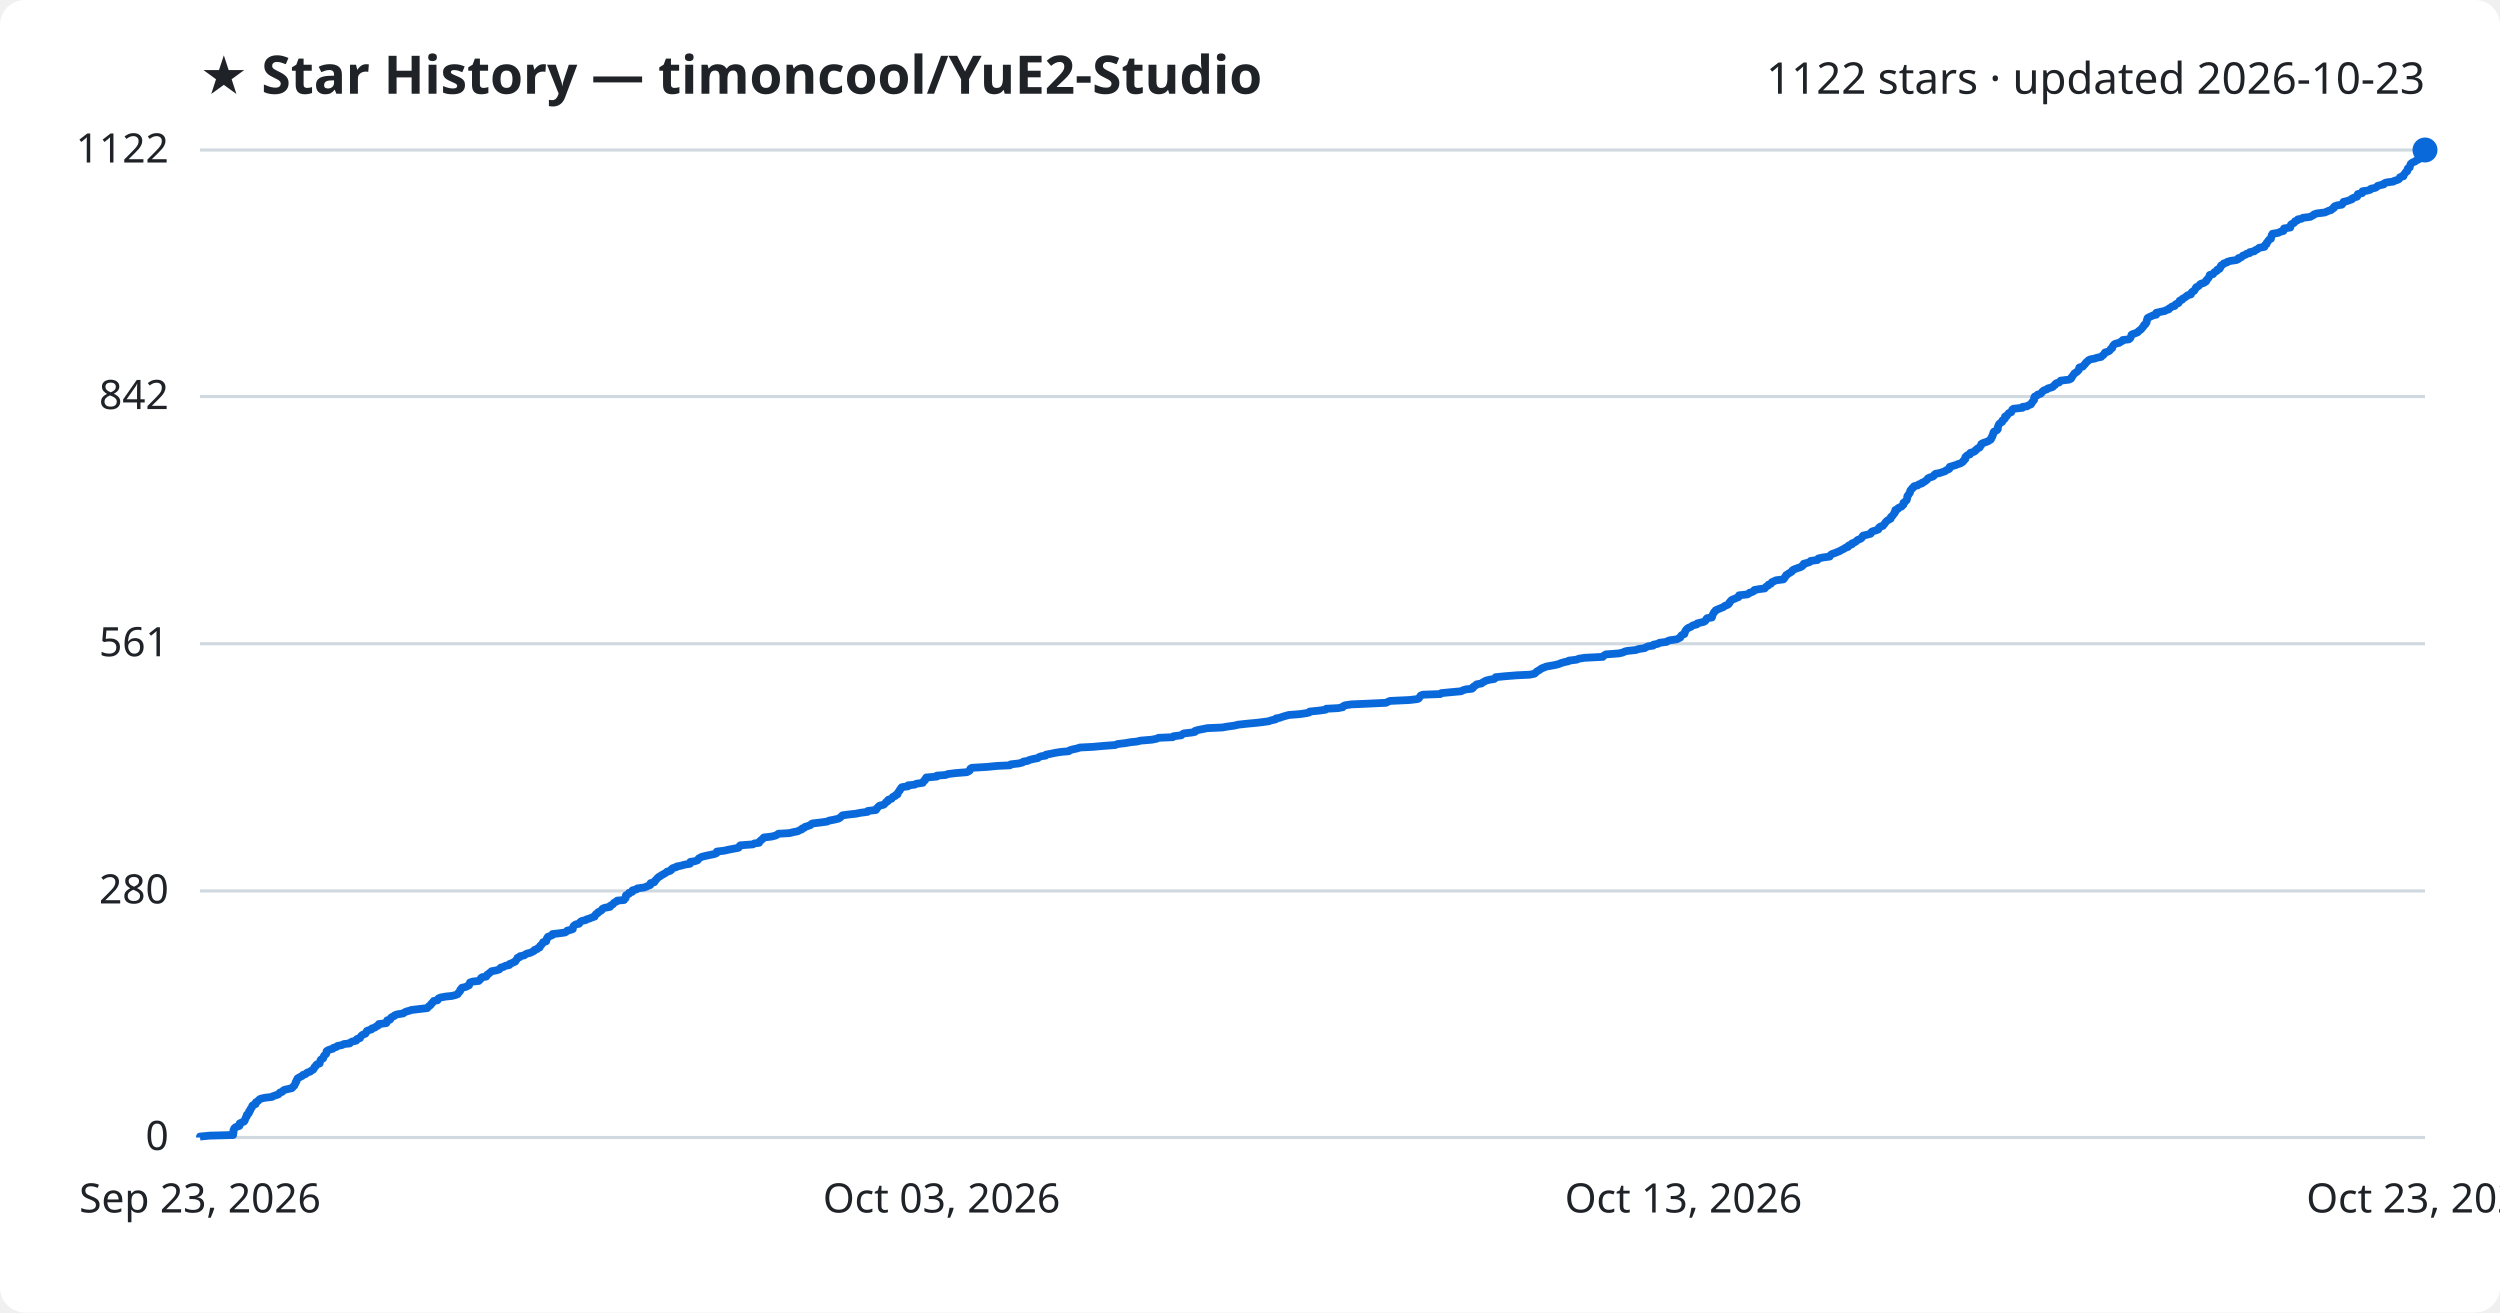
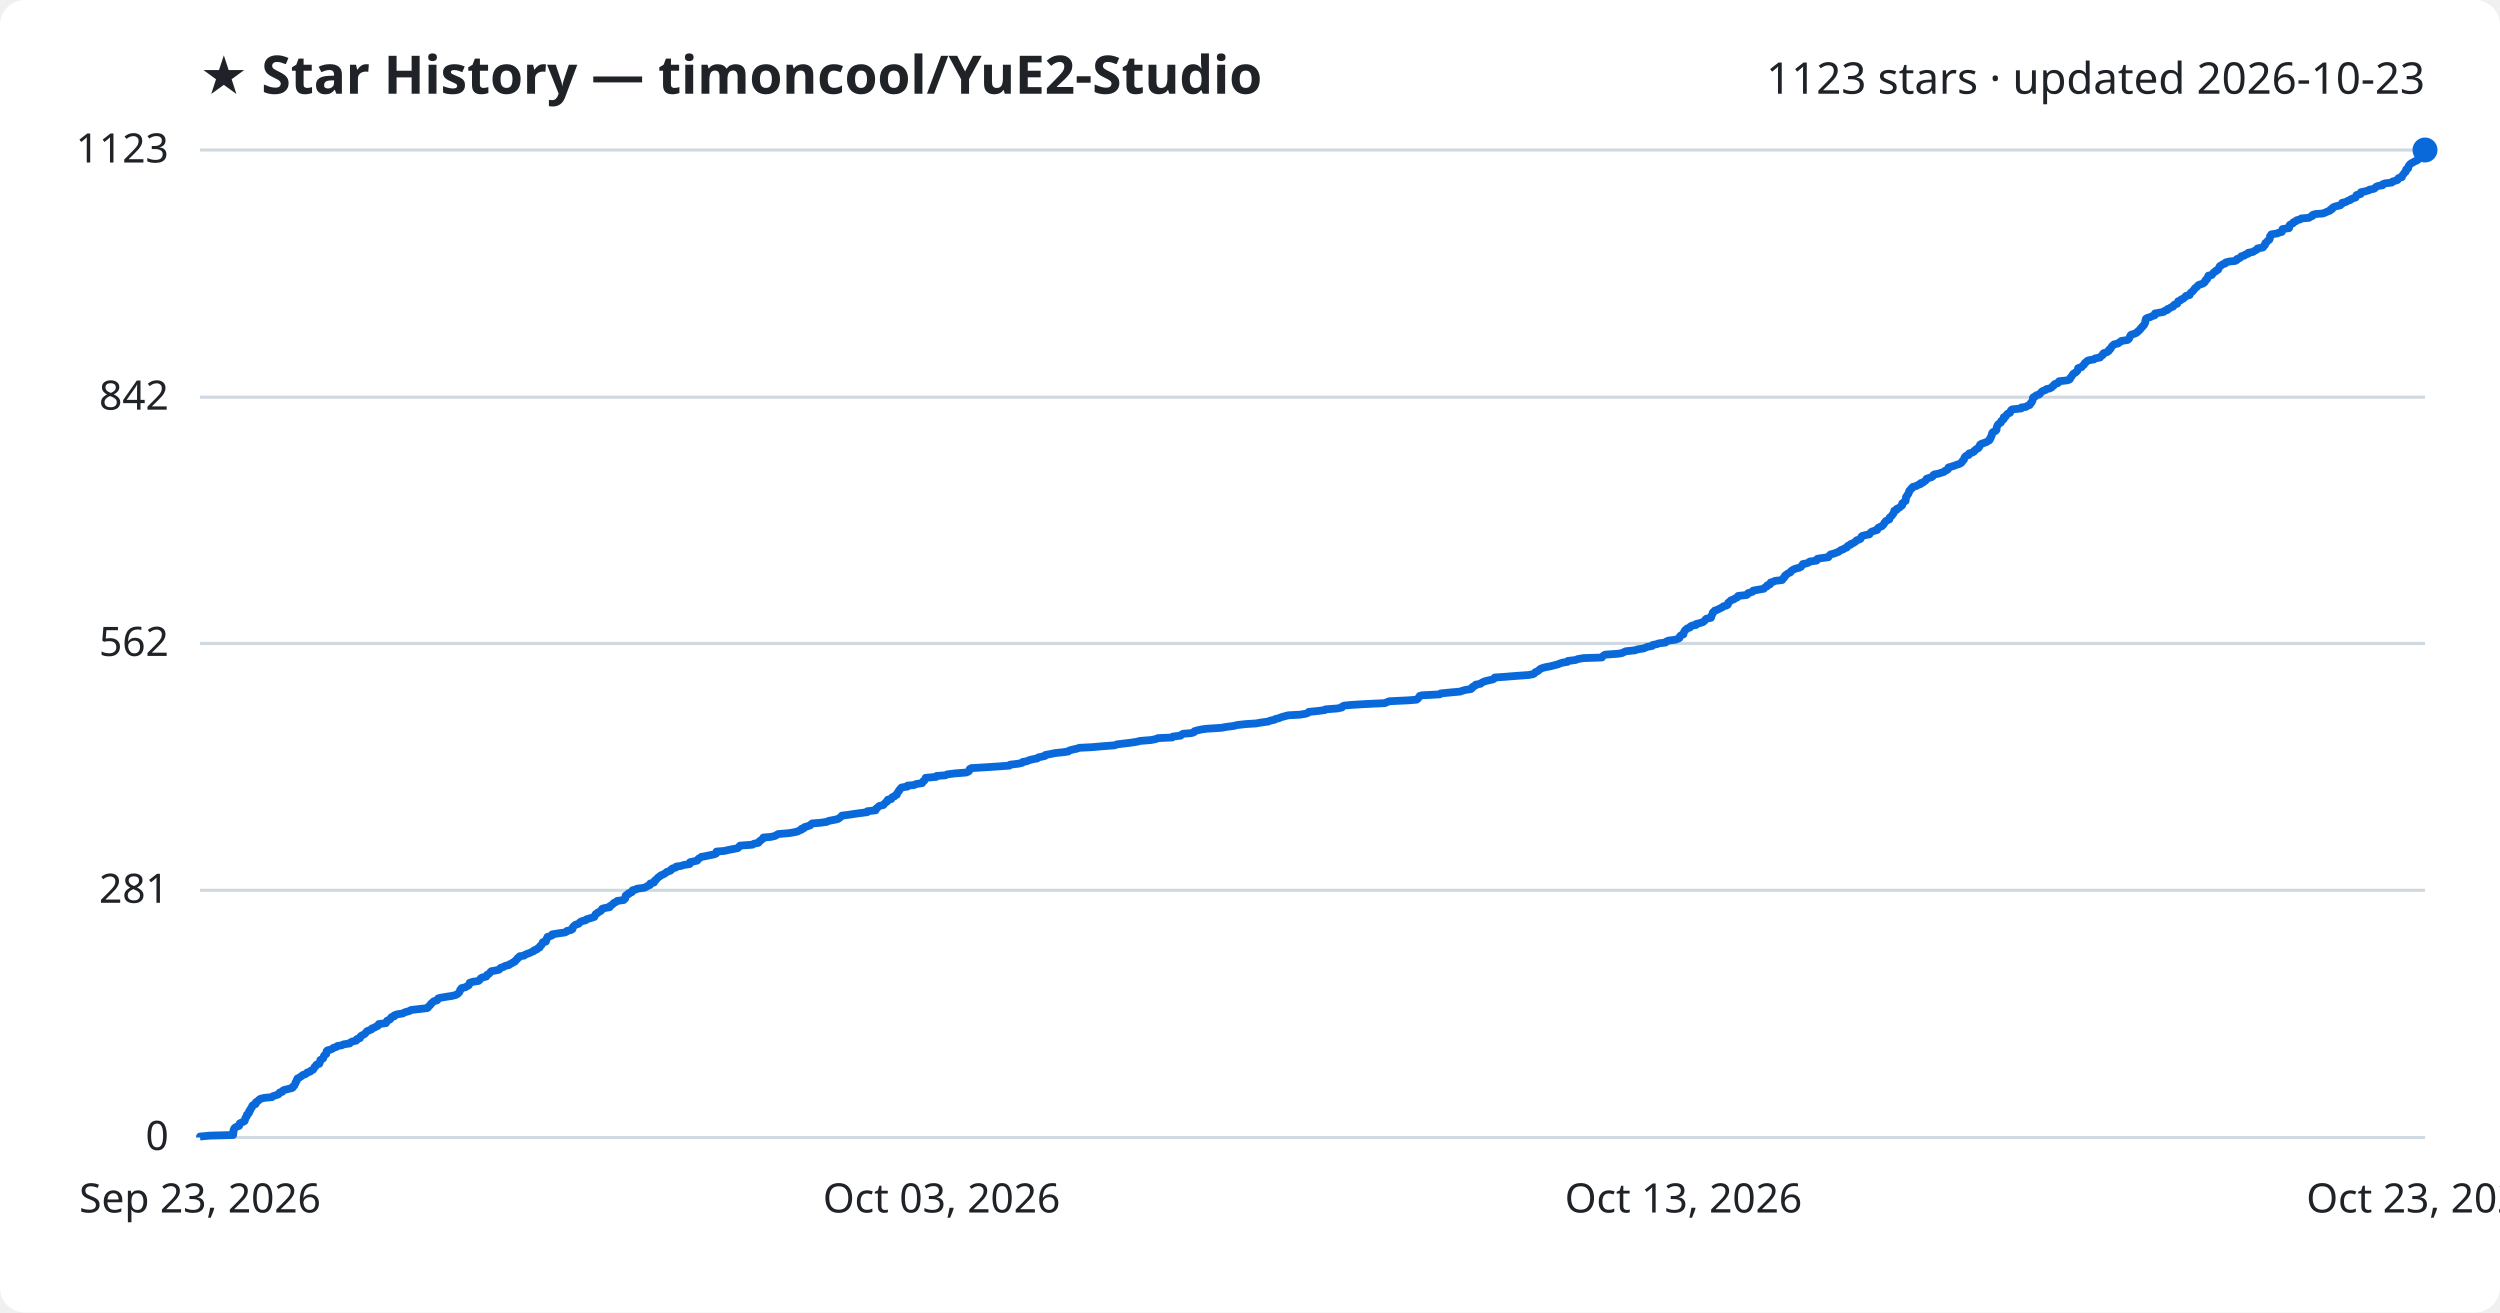
<svg xmlns="http://www.w3.org/2000/svg" viewBox="0 0 800 420" font-family="Segoe UI, sans-serif">
  <rect width="800" height="420" fill="#ffffff" rx="8" />
  <text x="64" y="30" fill="#1f2328" font-size="17" font-weight="700">★ Star History — timoncool/YuE2-Studio</text>
-   <text x="776" y="30" fill="#1f2328" font-size="14" text-anchor="end">1122 stars · updated 2026-10-23</text>
+   <text x="776" y="30" fill="#1f2328" font-size="14" text-anchor="end">1123 stars · updated 2026-10-23</text>
  <line x1="64" y1="364.0" x2="776" y2="364.0" stroke="#d1d9e0" stroke-width="1" />
  <text x="54" y="368.0" fill="#1f2328" font-size="13" text-anchor="end">0</text>
-   <line x1="64" y1="285.1" x2="776" y2="285.1" stroke="#d1d9e0" stroke-width="1" />
-   <text x="54" y="289.1" fill="#1f2328" font-size="13" text-anchor="end">280</text>
-   <line x1="64" y1="206.0" x2="776" y2="206.0" stroke="#d1d9e0" stroke-width="1" />
-   <text x="54" y="210.0" fill="#1f2328" font-size="13" text-anchor="end">561</text>
-   <line x1="64" y1="126.9" x2="776" y2="126.9" stroke="#d1d9e0" stroke-width="1" />
-   <text x="54" y="130.9" fill="#1f2328" font-size="13" text-anchor="end">842</text>
+   <line x1="64" y1="284.9" x2="776" y2="284.9" stroke="#d1d9e0" stroke-width="1" />
+   <text x="54" y="288.9" fill="#1f2328" font-size="13" text-anchor="end">281</text>
+   <line x1="64" y1="205.9" x2="776" y2="205.9" stroke="#d1d9e0" stroke-width="1" />
+   <text x="54" y="209.9" fill="#1f2328" font-size="13" text-anchor="end">562</text>
+   <line x1="64" y1="127.1" x2="776" y2="127.1" stroke="#d1d9e0" stroke-width="1" />
+   <text x="54" y="131.1" fill="#1f2328" font-size="13" text-anchor="end">842</text>
  <line x1="64" y1="48.0" x2="776" y2="48.0" stroke="#d1d9e0" stroke-width="1" />
-   <text x="54" y="52.0" fill="#1f2328" font-size="13" text-anchor="end">1122</text>
-   <path d="M64.0,364.0 L64.0,363.7 L67.1,363.4 L74.6,363.2 L74.6,362.9 L74.7,362.6 L74.7,362.3 L74.7,362.0 L74.7,361.7 L74.9,361.5 L74.9,361.2 L75.1,360.9 L75.6,360.6 L76.6,360.3 L76.7,360.1 L76.7,359.8 L76.7,359.5 L77.3,359.2 L78.1,358.9 L78.3,358.6 L78.3,358.4 L78.5,358.1 L78.6,357.8 L78.7,357.5 L79.0,357.2 L79.0,357.0 L79.0,356.7 L79.5,356.4 L79.7,356.1 L79.7,355.8 L79.7,355.6 L80.1,355.3 L80.1,355.0 L80.3,354.7 L80.6,354.4 L80.7,354.1 L80.7,353.9 L81.0,353.6 L81.8,353.3 L81.9,353.0 L81.9,352.7 L82.3,352.5 L82.7,352.2 L82.9,351.9 L83.4,351.6 L84.7,351.3 L87.1,351.0 L87.3,350.8 L88.2,350.5 L89.1,350.2 L89.3,349.9 L89.6,349.6 L90.3,349.4 L90.5,349.1 L90.9,348.8 L92.1,348.5 L93.4,348.2 L93.7,347.9 L93.8,347.7 L94.2,347.4 L94.3,347.1 L94.5,346.8 L94.6,346.5 L94.6,346.3 L94.9,346.0 L94.9,345.7 L95.1,345.4 L95.2,345.1 L95.7,344.8 L96.1,344.6 L96.7,344.3 L96.9,344.0 L97.8,343.7 L98.1,343.4 L98.4,343.2 L99.3,342.9 L99.6,342.6 L100.2,342.3 L100.4,342.0 L100.5,341.8 L100.6,341.5 L101.0,341.2 L101.1,340.9 L101.4,340.6 L102.3,340.3 L102.3,340.1 L102.4,339.8 L102.5,339.5 L102.6,339.2 L102.9,338.9 L103.4,338.7 L103.5,338.4 L103.6,338.1 L103.7,337.8 L104.1,337.5 L104.4,337.2 L104.4,337.0 L104.5,336.7 L104.5,336.4 L104.9,336.1 L105.7,335.8 L106.5,335.6 L106.7,335.3 L107.7,335.0 L108.0,334.7 L109.5,334.4 L110.0,334.1 L111.9,333.9 L112.1,333.6 L112.7,333.3 L114.0,333.0 L114.2,332.7 L114.2,332.5 L115.2,332.2 L115.3,331.9 L115.5,331.6 L115.8,331.3 L116.3,331.0 L116.9,330.8 L117.1,330.5 L117.3,330.2 L117.4,329.9 L118.2,329.6 L118.9,329.4 L119.0,329.1 L120.0,328.8 L120.3,328.5 L121.0,328.2 L121.2,328.0 L121.2,327.7 L123.6,327.4 L123.8,327.1 L123.8,326.8 L123.9,326.5 L124.8,326.3 L125.0,326.0 L125.1,325.7 L125.5,325.4 L126.2,325.1 L126.3,324.9 L127.1,324.6 L129.0,324.3 L129.4,324.0 L130.0,323.7 L131.1,323.4 L131.6,323.2 L134.1,322.9 L136.7,322.6 L137.0,322.3 L137.2,322.0 L137.6,321.8 L137.9,321.5 L138.0,321.2 L138.4,320.9 L138.6,320.6 L138.8,320.3 L140.0,320.1 L140.2,319.8 L140.3,319.5 L141.0,319.2 L142.6,318.9 L144.6,318.7 L145.8,318.4 L146.5,318.1 L146.6,317.8 L146.9,317.5 L147.2,317.2 L147.3,317.0 L147.3,316.7 L147.7,316.4 L147.8,316.1 L149.1,315.8 L149.4,315.6 L150.1,315.3 L150.1,315.0 L150.3,314.7 L150.4,314.4 L151.3,314.1 L153.2,313.9 L153.5,313.6 L153.8,313.3 L153.9,313.0 L154.3,312.7 L155.6,312.5 L155.8,312.2 L155.9,311.9 L156.4,311.6 L156.7,311.3 L157.0,311.1 L157.3,310.8 L158.9,310.5 L159.8,310.2 L160.0,309.9 L160.3,309.6 L161.2,309.4 L161.6,309.1 L163.0,308.8 L163.0,308.5 L163.8,308.2 L164.2,308.0 L164.9,307.7 L165.0,307.4 L165.3,307.1 L165.5,306.8 L165.6,306.5 L166.3,306.3 L166.4,306.0 L167.8,305.7 L168.1,305.4 L168.8,305.1 L169.7,304.9 L170.3,304.6 L170.9,304.3 L171.0,304.0 L171.9,303.7 L172.1,303.4 L172.7,303.2 L172.8,302.9 L172.9,302.6 L173.3,302.3 L173.5,302.0 L173.7,301.8 L173.8,301.5 L174.8,301.2 L174.8,300.9 L174.9,300.6 L175.0,300.3 L175.3,300.1 L175.3,299.8 L176.1,299.5 L176.8,299.2 L176.8,298.9 L178.6,298.7 L180.8,298.4 L181.3,298.1 L181.5,297.8 L182.8,297.5 L183.3,297.3 L183.3,297.0 L183.4,296.7 L183.5,296.4 L183.8,296.1 L184.3,295.8 L185.3,295.6 L185.5,295.3 L185.7,295.0 L186.2,294.7 L187.5,294.4 L187.7,294.2 L188.7,293.9 L189.4,293.6 L190.3,293.3 L190.3,293.0 L190.6,292.7 L190.7,292.5 L191.3,292.2 L191.4,291.9 L192.0,291.6 L192.5,291.3 L192.6,291.1 L192.8,290.8 L193.5,290.5 L195.2,290.2 L195.2,289.9 L195.7,289.6 L196.1,289.4 L196.3,289.1 L196.6,288.8 L197.3,288.5 L197.5,288.2 L199.7,288.0 L199.8,287.7 L200.2,287.4 L200.2,287.1 L200.3,286.8 L200.3,286.5 L200.7,286.3 L201.3,286.0 L201.3,285.7 L202.3,285.4 L202.3,285.1 L202.4,284.9 L203.7,284.6 L203.9,284.3 L206.1,284.0 L206.9,283.7 L207.3,283.5 L208.1,283.2 L208.1,282.9 L208.2,282.6 L209.4,282.3 L209.5,282.0 L209.6,281.8 L210.0,281.5 L210.2,281.2 L210.5,280.9 L210.8,280.6 L211.3,280.4 L211.6,280.1 L212.2,279.8 L212.7,279.5 L213.2,279.2 L213.5,278.9 L214.4,278.7 L214.8,278.4 L214.9,278.1 L215.3,277.8 L216.4,277.5 L216.5,277.3 L218.0,277.0 L219.0,276.7 L220.8,276.4 L220.9,276.1 L220.9,275.8 L222.3,275.6 L223.2,275.3 L223.4,275.0 L223.6,274.7 L224.2,274.4 L224.5,274.2 L225.7,273.9 L227.1,273.6 L228.6,273.3 L229.3,273.0 L229.3,272.7 L229.4,272.5 L231.9,272.2 L233.1,271.9 L234.7,271.6 L236.3,271.3 L236.5,271.1 L236.6,270.8 L236.9,270.5 L240.9,270.2 L241.4,269.9 L242.9,269.7 L243.0,269.4 L243.2,269.1 L243.7,268.8 L243.9,268.5 L244.4,268.2 L244.4,268.0 L246.9,267.7 L248.1,267.4 L248.7,267.1 L249.1,266.8 L252.6,266.6 L253.8,266.3 L255.3,266.0 L255.8,265.7 L256.6,265.4 L256.7,265.1 L257.4,264.9 L257.6,264.6 L258.6,264.3 L259.4,264.0 L259.6,263.7 L260.0,263.5 L262.6,263.2 L264.7,262.9 L265.3,262.6 L266.9,262.3 L268.2,262.0 L268.6,261.8 L269.0,261.5 L269.3,261.2 L269.6,260.9 L271.9,260.6 L273.8,260.4 L275.3,260.1 L277.6,259.8 L277.7,259.5 L280.3,259.2 L280.5,258.9 L280.5,258.7 L280.9,258.4 L281.1,258.1 L281.5,257.8 L282.8,257.5 L283.0,257.3 L283.3,257.0 L283.5,256.7 L284.1,256.4 L284.1,256.1 L284.3,255.9 L285.3,255.6 L285.5,255.3 L285.7,255.0 L286.5,254.7 L286.6,254.4 L287.2,254.2 L287.2,253.9 L287.4,253.6 L287.6,253.3 L287.9,253.0 L287.9,252.8 L288.2,252.5 L288.3,252.2 L288.6,251.9 L290.6,251.6 L290.6,251.3 L292.7,251.1 L293.2,250.8 L295.3,250.5 L295.4,250.2 L295.6,249.9 L296.0,249.7 L296.0,249.4 L296.3,249.1 L296.4,248.8 L299.8,248.5 L299.8,248.2 L302.6,248.0 L303.3,247.7 L305.7,247.4 L309.4,247.1 L310.0,246.8 L310.3,246.6 L310.4,246.3 L310.5,246.0 L311.0,245.7 L316.0,245.4 L319.0,245.1 L323.2,244.9 L323.4,244.6 L326.0,244.3 L327.2,244.0 L327.5,243.7 L328.8,243.5 L329.4,243.2 L330.5,242.9 L332.1,242.6 L332.4,242.3 L333.2,242.0 L334.6,241.8 L334.7,241.5 L336.3,241.2 L337.7,240.9 L339.6,240.6 L342.0,240.4 L342.3,240.1 L343.3,239.8 L344.7,239.5 L345.6,239.2 L349.6,239.0 L353.0,238.7 L356.9,238.4 L357.6,238.1 L360.1,237.8 L361.8,237.5 L363.8,237.3 L365.0,237.0 L368.6,236.7 L370.1,236.4 L370.7,236.1 L375.3,235.9 L375.5,235.6 L378.0,235.3 L378.3,235.0 L378.8,234.7 L381.4,234.4 L382.4,234.2 L382.4,233.9 L383.4,233.6 L384.9,233.3 L386.4,233.0 L391.1,232.8 L392.8,232.5 L395.0,232.2 L396.2,231.9 L398.9,231.6 L402.1,231.3 L403.8,231.1 L406.0,230.8 L406.8,230.5 L408.2,230.2 L408.3,229.9 L409.5,229.7 L410.3,229.4 L411.3,229.1 L412.4,228.8 L416.1,228.5 L418.1,228.2 L418.9,228.0 L419.1,227.7 L422.1,227.4 L424.2,227.1 L424.4,226.8 L428.2,226.6 L429.7,226.3 L429.8,226.0 L430.4,225.7 L432.4,225.4 L437.1,225.2 L443.5,224.9 L444.1,224.6 L444.8,224.3 L451.1,224.0 L453.6,223.7 L454.0,223.5 L454.2,223.2 L454.4,222.9 L454.6,222.6 L455.3,222.3 L460.9,222.1 L461.2,221.8 L464.3,221.5 L467.6,221.2 L468.1,220.9 L469.1,220.6 L471.0,220.4 L471.4,220.1 L471.4,219.8 L471.9,219.5 L472.4,219.2 L472.5,219.0 L474.1,218.7 L474.4,218.4 L475.0,218.1 L475.5,217.8 L476.7,217.5 L478.1,217.3 L478.5,217.0 L478.6,216.7 L481.6,216.4 L485.3,216.1 L489.5,215.9 L491.0,215.6 L491.4,215.3 L491.6,215.0 L492.1,214.7 L492.6,214.4 L492.9,214.2 L493.3,213.9 L494.1,213.6 L494.8,213.3 L496.5,213.0 L497.6,212.8 L498.8,212.5 L499.5,212.2 L500.5,211.9 L501.9,211.6 L502.0,211.4 L504.5,211.1 L505.2,210.8 L507.0,210.5 L512.9,210.2 L513.1,209.9 L513.4,209.7 L513.9,209.4 L518.0,209.1 L519.3,208.8 L519.9,208.5 L520.7,208.3 L523.5,208.0 L524.3,207.7 L526.3,207.4 L526.7,207.1 L527.5,206.8 L529.0,206.6 L529.1,206.3 L530.6,206.0 L531.0,205.7 L533.3,205.4 L533.5,205.2 L534.3,204.9 L536.5,204.6 L537.1,204.3 L537.7,204.0 L537.8,203.7 L537.9,203.5 L538.2,203.2 L539.0,202.9 L539.0,202.6 L539.2,202.3 L539.2,202.1 L539.4,201.8 L539.6,201.5 L539.9,201.2 L540.3,200.9 L541.1,200.6 L541.3,200.4 L541.8,200.1 L543.0,199.8 L543.1,199.5 L544.3,199.2 L545.2,199.0 L545.7,198.7 L545.9,198.4 L546.0,198.1 L546.3,197.8 L547.8,197.6 L547.9,197.3 L547.9,197.0 L548.1,196.7 L548.2,196.4 L548.4,196.1 L548.5,195.9 L548.9,195.6 L549.0,195.3 L549.7,195.0 L550.4,194.7 L550.9,194.5 L551.6,194.2 L551.9,193.9 L552.7,193.6 L553.2,193.3 L553.4,193.0 L553.4,192.8 L553.7,192.5 L553.9,192.2 L554.3,191.9 L555.1,191.6 L555.5,191.4 L556.3,191.1 L556.5,190.8 L556.5,190.5 L559.2,190.2 L559.7,189.9 L559.8,189.7 L560.8,189.4 L561.3,189.1 L561.4,188.8 L563.1,188.5 L564.7,188.3 L564.9,188.0 L565.2,187.7 L565.8,187.4 L565.9,187.1 L566.7,186.8 L566.8,186.6 L567.0,186.3 L567.7,186.0 L568.3,185.7 L570.7,185.4 L570.7,185.2 L571.1,184.9 L571.2,184.6 L571.5,184.3 L571.6,184.0 L572.0,183.8 L572.4,183.5 L572.9,183.2 L573.4,182.9 L573.5,182.6 L573.9,182.3 L574.4,182.1 L575.2,181.8 L576.1,181.5 L576.7,181.2 L576.8,180.9 L577.2,180.7 L577.2,180.4 L578.4,180.1 L579.2,179.8 L579.4,179.5 L581.6,179.2 L581.6,179.0 L581.9,178.7 L583.3,178.4 L585.5,178.1 L585.6,177.8 L585.8,177.6 L586.2,177.3 L587.1,177.0 L587.8,176.7 L588.6,176.4 L589.1,176.1 L589.5,175.9 L590.1,175.6 L590.5,175.3 L591.4,175.0 L591.4,174.7 L591.7,174.5 L592.6,174.2 L592.6,173.9 L593.4,173.6 L593.9,173.3 L594.2,173.0 L594.4,172.8 L595.2,172.5 L595.7,172.2 L595.9,171.9 L596.0,171.6 L596.2,171.4 L597.5,171.1 L598.6,170.8 L598.8,170.5 L598.9,170.2 L599.3,170.0 L600.4,169.7 L601.1,169.4 L601.1,169.1 L601.3,168.8 L601.7,168.5 L602.5,168.3 L602.7,168.0 L603.0,167.7 L603.2,167.4 L603.4,167.1 L603.6,166.9 L603.9,166.6 L604.4,166.3 L605.0,166.0 L605.0,165.7 L605.1,165.4 L605.5,165.2 L605.7,164.9 L605.9,164.6 L606.2,164.3 L606.2,164.0 L606.5,163.8 L606.5,163.5 L606.5,163.2 L607.3,162.9 L607.4,162.6 L608.0,162.3 L608.5,162.1 L608.7,161.8 L609.1,161.5 L609.1,161.2 L609.1,160.9 L609.5,160.7 L609.7,160.4 L610.1,160.1 L610.2,159.8 L610.3,159.5 L610.3,159.2 L610.3,159.0 L610.4,158.7 L610.7,158.4 L610.8,158.1 L611.1,157.8 L611.2,157.6 L611.2,157.3 L611.3,157.0 L611.5,156.7 L611.9,156.4 L612.0,156.1 L612.4,155.9 L612.5,155.6 L613.7,155.3 L614.0,155.0 L615.0,154.7 L615.0,154.5 L615.8,154.2 L616.1,153.9 L616.6,153.6 L616.8,153.3 L616.9,153.1 L617.5,152.8 L618.5,152.5 L618.9,152.2 L619.0,151.9 L619.4,151.6 L620.6,151.4 L621.5,151.1 L622.4,150.8 L622.7,150.5 L623.5,150.2 L623.8,150.0 L623.8,149.7 L623.9,149.4 L624.9,149.1 L625.9,148.8 L626.6,148.5 L627.3,148.3 L627.8,148.0 L628.2,147.7 L628.3,147.4 L628.7,147.1 L628.9,146.9 L628.9,146.6 L628.9,146.3 L629.2,146.0 L629.5,145.7 L630.4,145.4 L630.5,145.2 L630.5,144.9 L631.6,144.6 L632.1,144.3 L632.2,144.0 L632.6,143.8 L632.8,143.5 L633.5,143.2 L633.6,142.9 L633.9,142.6 L634.0,142.3 L634.0,142.1 L634.5,141.8 L635.4,141.5 L636.2,141.2 L636.6,140.9 L637.0,140.7 L637.2,140.4 L637.2,140.1 L637.5,139.8 L637.5,139.5 L637.7,139.3 L637.8,139.0 L637.8,138.7 L637.9,138.4 L638.1,138.1 L638.8,137.8 L639.1,137.6 L639.3,137.3 L639.3,137.0 L639.3,136.7 L639.4,136.4 L639.5,136.2 L639.6,135.9 L639.8,135.6 L640.2,135.3 L640.7,135.0 L640.8,134.7 L640.8,134.5 L641.3,134.2 L641.6,133.9 L641.6,133.6 L641.6,133.3 L642.2,133.1 L642.3,132.8 L642.6,132.5 L642.8,132.2 L643.6,131.9 L643.7,131.6 L643.8,131.4 L643.9,131.1 L644.3,130.8 L647.2,130.5 L647.2,130.2 L648.7,130.0 L649.1,129.7 L649.9,129.4 L650.1,129.1 L650.2,128.8 L650.5,128.5 L650.6,128.3 L650.9,128.0 L650.9,127.7 L650.9,127.4 L651.0,127.1 L651.1,126.9 L651.8,126.6 L652.0,126.3 L653.0,126.0 L653.3,125.7 L653.4,125.5 L653.7,125.2 L654.1,124.9 L655.0,124.6 L655.3,124.3 L656.4,124.0 L656.9,123.8 L657.1,123.5 L657.6,123.2 L657.7,122.9 L658.1,122.6 L658.9,122.4 L659.2,122.1 L659.4,121.8 L662.0,121.5 L662.7,121.2 L662.9,120.9 L662.9,120.7 L663.2,120.4 L663.4,120.1 L663.6,119.8 L663.8,119.5 L664.1,119.3 L664.6,119.0 L664.9,118.7 L665.2,118.4 L665.3,118.1 L665.3,117.8 L665.4,117.6 L666.5,117.3 L666.7,117.0 L667.0,116.7 L667.3,116.4 L667.4,116.2 L667.6,115.9 L668.1,115.6 L668.3,115.3 L668.9,115.0 L670.5,114.7 L670.9,114.5 L672.4,114.2 L672.6,113.9 L673.1,113.6 L673.3,113.3 L673.4,113.1 L673.6,112.8 L674.6,112.5 L675.1,112.2 L675.3,111.9 L675.4,111.7 L675.9,111.4 L675.9,111.1 L676.1,110.8 L676.3,110.5 L676.6,110.2 L676.9,110.0 L678.2,109.7 L678.5,109.4 L679.2,109.1 L679.3,108.8 L681.2,108.6 L681.6,108.3 L681.8,108.0 L681.9,107.7 L682.0,107.4 L682.1,107.1 L682.5,106.9 L683.4,106.6 L684.1,106.3 L684.3,106.0 L684.7,105.7 L685.0,105.5 L685.3,105.2 L685.5,104.9 L685.8,104.6 L686.0,104.3 L686.1,104.0 L686.5,103.8 L686.6,103.5 L686.9,103.2 L686.9,102.9 L687.0,102.6 L687.0,102.4 L687.2,102.1 L687.2,101.8 L687.7,101.5 L688.4,101.2 L689.0,100.9 L690.0,100.7 L690.0,100.4 L690.0,100.1 L691.3,99.8 L692.8,99.5 L693.0,99.3 L694.0,99.0 L694.1,98.7 L694.7,98.4 L695.0,98.1 L695.9,97.9 L696.0,97.6 L696.3,97.3 L697.1,97.0 L697.3,96.7 L697.4,96.4 L697.5,96.2 L698.3,95.9 L698.4,95.6 L699.0,95.3 L699.4,95.0 L699.7,94.8 L700.0,94.5 L701.1,94.2 L701.2,93.9 L701.3,93.6 L701.6,93.3 L702.1,93.1 L702.3,92.8 L702.5,92.5 L702.6,92.2 L702.8,91.9 L703.3,91.7 L703.7,91.4 L703.9,91.1 L704.3,90.8 L705.3,90.5 L705.7,90.2 L706.0,90.0 L706.0,89.7 L706.3,89.4 L706.6,89.1 L706.8,88.8 L706.9,88.6 L707.1,88.3 L707.1,88.0 L708.2,87.7 L708.4,87.4 L708.6,87.1 L709.0,86.9 L709.5,86.6 L709.5,86.3 L710.3,86.0 L710.3,85.7 L710.6,85.5 L710.6,85.2 L710.8,84.9 L711.4,84.6 L711.6,84.3 L712.6,84.0 L712.7,83.8 L713.7,83.5 L715.7,83.2 L716.3,82.9 L716.3,82.6 L717.1,82.4 L717.5,82.1 L717.7,81.8 L718.6,81.5 L718.9,81.2 L719.9,81.0 L719.9,80.7 L721.4,80.4 L721.6,80.1 L722.3,79.8 L722.7,79.5 L722.9,79.3 L724.6,79.0 L724.7,78.7 L724.8,78.4 L725.3,78.1 L725.3,77.9 L725.4,77.6 L725.7,77.3 L725.9,77.0 L726.1,76.7 L726.7,76.4 L726.7,76.2 L726.8,75.9 L726.9,75.6 L726.9,75.3 L727.2,75.0 L727.2,74.8 L729.1,74.5 L729.6,74.2 L730.7,73.9 L730.8,73.6 L730.8,73.3 L730.9,73.1 L732.9,72.8 L732.9,72.5 L733.0,72.2 L733.1,71.9 L733.3,71.7 L734.0,71.4 L734.3,71.1 L734.4,70.8 L735.2,70.5 L735.3,70.2 L736.5,70.0 L736.9,69.7 L739.3,69.4 L739.8,69.1 L740.4,68.8 L740.5,68.6 L741.4,68.3 L743.9,68.0 L744.6,67.7 L745.3,67.4 L746.0,67.2 L746.2,66.9 L746.8,66.6 L746.8,66.3 L747.1,66.0 L748.0,65.7 L749.4,65.5 L749.6,65.2 L749.9,64.9 L749.9,64.6 L751.2,64.3 L751.7,64.1 L752.6,63.8 L752.7,63.5 L753.4,63.2 L754.3,62.9 L754.4,62.6 L754.5,62.4 L754.5,62.1 L755.9,61.8 L755.9,61.5 L756.0,61.2 L757.5,61.0 L758.5,60.7 L758.7,60.4 L760.1,60.1 L760.6,59.8 L760.8,59.5 L761.5,59.3 L762.8,59.0 L762.9,58.7 L763.6,58.4 L765.9,58.1 L766.1,57.9 L767.1,57.6 L767.7,57.3 L767.9,57.0 L768.0,56.7 L769.1,56.4 L769.1,56.2 L769.2,55.9 L769.5,55.6 L769.7,55.3 L769.9,55.0 L770.3,54.8 L770.4,54.5 L770.4,54.2 L770.5,53.9 L771.1,53.6 L771.1,53.4 L771.2,53.1 L771.3,52.8 L771.4,52.5 L771.7,52.2 L772.2,51.9 L772.8,51.7 L773.1,51.4 L773.8,51.1 L774.3,50.8 L774.3,50.5 L774.4,50.3 L775.1,50.0 L775.1,49.7 L775.1,49.4 L775.7,49.1 L775.8,48.8 L775.8,48.6 L776.0,48.3 L776.0,48.0 L776.0,48.0" fill="none" stroke="#0969da" stroke-width="2.5" stroke-linejoin="round" />
+   <text x="54" y="52.0" fill="#1f2328" font-size="13" text-anchor="end">1123</text>
+   <path d="M64.0,364.0 L64.0,363.7 L67.1,363.4 L74.6,363.2 L74.6,362.9 L74.7,362.6 L74.7,362.3 L74.7,362.0 L74.7,361.7 L74.9,361.5 L74.9,361.2 L75.1,360.9 L75.6,360.6 L76.5,360.3 L76.6,360.1 L76.7,359.8 L76.7,359.5 L77.3,359.2 L78.0,358.9 L78.3,358.7 L78.3,358.4 L78.5,358.1 L78.5,357.8 L78.7,357.5 L79.0,357.2 L79.0,357.0 L79.0,356.7 L79.5,356.4 L79.7,356.1 L79.7,355.8 L79.7,355.6 L80.1,355.3 L80.1,355.0 L80.3,354.7 L80.6,354.4 L80.7,354.2 L80.7,353.9 L81.0,353.6 L81.8,353.3 L81.9,353.0 L81.9,352.7 L82.3,352.5 L82.7,352.2 L82.9,351.9 L83.4,351.6 L84.7,351.3 L87.0,351.1 L87.3,350.8 L88.2,350.5 L89.1,350.2 L89.3,349.9 L89.5,349.6 L90.3,349.4 L90.4,349.1 L90.9,348.8 L92.1,348.5 L93.4,348.2 L93.7,348.0 L93.7,347.7 L94.2,347.4 L94.3,347.1 L94.5,346.8 L94.5,346.6 L94.6,346.3 L94.9,346.0 L94.9,345.7 L95.1,345.4 L95.2,345.1 L95.7,344.9 L96.1,344.6 L96.6,344.3 L96.9,344.0 L97.8,343.7 L98.1,343.5 L98.3,343.2 L99.3,342.9 L99.5,342.6 L100.2,342.3 L100.3,342.1 L100.5,341.8 L100.6,341.5 L101.0,341.2 L101.1,340.9 L101.4,340.6 L102.2,340.4 L102.3,340.1 L102.4,339.8 L102.5,339.5 L102.5,339.2 L102.9,339.0 L103.4,338.7 L103.5,338.4 L103.6,338.1 L103.7,337.8 L104.0,337.5 L104.4,337.3 L104.4,337.0 L104.5,336.7 L104.5,336.4 L104.8,336.1 L105.7,335.9 L106.4,335.6 L106.7,335.3 L107.7,335.0 L108.0,334.7 L109.4,334.5 L109.9,334.2 L111.9,333.9 L112.1,333.6 L112.7,333.3 L114.0,333.0 L114.2,332.8 L114.2,332.5 L115.2,332.2 L115.3,331.9 L115.4,331.6 L115.7,331.4 L116.3,331.1 L116.8,330.8 L117.0,330.5 L117.3,330.2 L117.4,330.0 L118.2,329.7 L118.9,329.4 L119.0,329.1 L119.9,328.8 L120.3,328.5 L120.9,328.3 L121.1,328.0 L121.2,327.7 L123.5,327.4 L123.7,327.1 L123.8,326.9 L123.9,326.6 L124.7,326.3 L125.0,326.0 L125.1,325.7 L125.4,325.4 L126.2,325.2 L126.2,324.9 L127.0,324.6 L128.9,324.3 L129.4,324.0 L130.0,323.8 L131.1,323.5 L131.5,323.2 L134.1,322.9 L136.7,322.6 L137.0,322.4 L137.1,322.1 L137.5,321.8 L137.8,321.5 L137.9,321.2 L138.3,320.9 L138.5,320.7 L138.8,320.4 L139.9,320.1 L140.1,319.8 L140.2,319.5 L140.9,319.3 L142.6,319.0 L144.6,318.7 L145.8,318.4 L146.4,318.1 L146.6,317.9 L146.9,317.6 L147.1,317.3 L147.2,317.0 L147.3,316.7 L147.7,316.4 L147.7,316.2 L149.0,315.9 L149.4,315.6 L150.0,315.3 L150.1,315.0 L150.3,314.8 L150.3,314.5 L151.2,314.2 L153.1,313.9 L153.5,313.6 L153.7,313.3 L153.8,313.1 L154.3,312.8 L155.6,312.5 L155.8,312.2 L155.9,311.9 L156.4,311.7 L156.7,311.4 L156.9,311.1 L157.2,310.8 L158.8,310.5 L159.7,310.3 L160.0,310.0 L160.2,309.7 L161.2,309.4 L161.6,309.1 L162.9,308.8 L163.0,308.6 L163.7,308.3 L164.1,308.0 L164.8,307.7 L164.9,307.4 L165.2,307.2 L165.5,306.9 L165.6,306.6 L166.2,306.3 L166.3,306.0 L167.7,305.8 L168.0,305.5 L168.8,305.2 L169.6,304.9 L170.2,304.6 L170.9,304.3 L170.9,304.1 L171.8,303.8 L172.0,303.5 L172.7,303.2 L172.7,302.9 L172.9,302.7 L173.3,302.4 L173.4,302.1 L173.7,301.8 L173.7,301.5 L174.7,301.3 L174.8,301.0 L174.9,300.7 L174.9,300.4 L175.2,300.1 L175.2,299.8 L176.0,299.6 L176.7,299.3 L176.7,299.0 L178.5,298.7 L180.7,298.4 L181.2,298.2 L181.4,297.9 L182.7,297.6 L183.2,297.3 L183.2,297.0 L183.3,296.7 L183.5,296.5 L183.8,296.2 L184.2,295.9 L185.2,295.6 L185.4,295.3 L185.6,295.1 L186.1,294.8 L187.4,294.5 L187.6,294.2 L188.6,293.9 L189.3,293.7 L190.2,293.4 L190.3,293.1 L190.5,292.8 L190.6,292.5 L191.2,292.2 L191.3,292.0 L191.9,291.7 L192.4,291.4 L192.5,291.1 L192.7,290.8 L193.4,290.6 L195.1,290.3 L195.1,290.0 L195.6,289.7 L196.0,289.4 L196.2,289.2 L196.5,288.9 L197.2,288.6 L197.5,288.3 L199.6,288.0 L199.7,287.7 L200.1,287.5 L200.1,287.2 L200.2,286.9 L200.2,286.6 L200.6,286.3 L201.2,286.1 L201.2,285.8 L202.2,285.5 L202.2,285.2 L202.4,284.9 L203.6,284.6 L203.8,284.4 L206.0,284.1 L206.8,283.8 L207.2,283.5 L208.0,283.2 L208.0,283.0 L208.1,282.7 L209.3,282.4 L209.4,282.1 L209.5,281.8 L209.9,281.6 L210.1,281.3 L210.4,281.0 L210.7,280.7 L211.2,280.4 L211.5,280.1 L212.1,279.9 L212.6,279.6 L213.1,279.3 L213.4,279.0 L214.3,278.7 L214.7,278.5 L214.8,278.2 L215.2,277.9 L216.3,277.6 L216.4,277.3 L217.9,277.1 L218.8,276.8 L220.7,276.5 L220.8,276.2 L220.8,275.9 L222.2,275.6 L223.1,275.4 L223.3,275.1 L223.5,274.8 L224.1,274.5 L224.4,274.2 L225.6,274.0 L227.0,273.7 L228.5,273.4 L229.2,273.1 L229.2,272.8 L229.3,272.5 L231.8,272.3 L233.0,272.0 L234.6,271.7 L236.1,271.4 L236.4,271.1 L236.5,270.9 L236.8,270.6 L240.8,270.3 L241.2,270.0 L242.7,269.7 L242.9,269.5 L243.0,269.2 L243.5,268.9 L243.8,268.6 L244.3,268.3 L244.3,268.0 L246.7,267.8 L248.0,267.5 L248.5,267.2 L249.0,266.9 L252.5,266.6 L253.7,266.4 L255.2,266.1 L255.7,265.8 L256.5,265.5 L256.5,265.2 L257.3,265.0 L257.4,264.7 L258.4,264.4 L259.3,264.1 L259.5,263.8 L259.9,263.5 L262.4,263.3 L264.6,263.0 L265.1,262.7 L266.7,262.4 L268.1,262.1 L268.4,261.9 L268.8,261.6 L269.2,261.3 L269.4,261.0 L271.8,260.7 L273.7,260.4 L275.2,260.2 L277.5,259.9 L277.5,259.6 L280.2,259.3 L280.3,259.0 L280.3,258.8 L280.8,258.5 L281.0,258.2 L281.4,257.9 L282.7,257.6 L282.8,257.4 L283.1,257.1 L283.4,256.8 L283.9,256.5 L283.9,256.2 L284.1,255.9 L285.2,255.7 L285.3,255.4 L285.5,255.1 L286.3,254.8 L286.5,254.5 L287.0,254.3 L287.0,254.0 L287.2,253.7 L287.4,253.4 L287.7,253.1 L287.7,252.9 L288.0,252.6 L288.2,252.3 L288.5,252.0 L290.4,251.7 L290.4,251.4 L292.6,251.2 L293.1,250.9 L295.1,250.6 L295.2,250.3 L295.4,250.0 L295.8,249.8 L295.9,249.5 L296.1,249.2 L296.2,248.9 L299.6,248.6 L299.7,248.3 L302.5,248.1 L303.1,247.8 L305.5,247.5 L309.2,247.2 L309.9,246.9 L310.1,246.7 L310.3,246.4 L310.3,246.1 L310.8,245.8 L315.8,245.5 L318.8,245.3 L323.0,245.0 L323.2,244.7 L325.8,244.4 L327.1,244.1 L327.3,243.8 L328.6,243.6 L329.2,243.3 L330.3,243.0 L331.9,242.7 L332.2,242.4 L333.0,242.2 L334.4,241.9 L334.5,241.6 L336.1,241.3 L337.5,241.0 L339.4,240.8 L341.8,240.5 L342.1,240.2 L343.1,239.9 L344.5,239.6 L345.4,239.3 L349.4,239.1 L352.8,238.8 L356.7,238.5 L357.4,238.2 L359.9,237.9 L361.6,237.7 L363.6,237.4 L364.8,237.1 L368.4,236.8 L369.9,236.5 L370.5,236.2 L375.1,236.0 L375.3,235.7 L377.8,235.4 L378.1,235.1 L378.6,234.8 L381.2,234.6 L382.1,234.3 L382.2,234.0 L383.2,233.7 L384.6,233.4 L386.1,233.2 L390.8,232.9 L392.5,232.6 L394.8,232.3 L396.0,232.0 L398.7,231.7 L401.9,231.5 L403.6,231.2 L405.8,230.9 L406.5,230.6 L407.9,230.3 L408.1,230.1 L409.3,229.8 L410.0,229.5 L411.1,229.2 L412.2,228.9 L415.9,228.7 L417.8,228.4 L418.6,228.1 L418.8,227.8 L421.9,227.5 L424.0,227.2 L424.1,227.0 L428.0,226.7 L429.4,226.4 L429.5,226.1 L430.1,225.8 L432.1,225.6 L436.8,225.3 L443.2,225.0 L443.8,224.7 L444.6,224.4 L450.8,224.1 L453.3,223.9 L453.7,223.6 L453.9,223.3 L454.2,223.0 L454.3,222.7 L455.0,222.5 L460.7,222.2 L461.0,221.9 L464.0,221.6 L467.3,221.3 L467.8,221.1 L468.8,220.8 L470.7,220.5 L471.1,220.2 L471.1,219.9 L471.6,219.6 L472.1,219.4 L472.2,219.1 L473.8,218.8 L474.1,218.5 L474.7,218.2 L475.2,218.0 L476.4,217.7 L477.8,217.4 L478.2,217.1 L478.3,216.8 L481.3,216.6 L485.0,216.3 L489.2,216.0 L490.7,215.7 L491.1,215.4 L491.3,215.1 L491.8,214.9 L492.3,214.6 L492.6,214.3 L493.0,214.0 L493.8,213.7 L494.6,213.5 L496.2,213.2 L497.3,212.9 L498.5,212.6 L499.2,212.3 L500.2,212.0 L501.6,211.8 L501.7,211.5 L504.2,211.2 L504.9,210.9 L506.7,210.6 L512.6,210.4 L512.8,210.1 L513.1,209.8 L513.6,209.5 L517.7,209.2 L519.0,209.0 L519.6,208.7 L520.3,208.4 L523.2,208.1 L524.0,207.8 L526.0,207.5 L526.4,207.3 L527.1,207.0 L528.7,206.7 L528.8,206.4 L530.3,206.1 L530.7,205.9 L533.0,205.6 L533.2,205.3 L533.9,205.0 L536.2,204.7 L536.7,204.5 L537.4,204.2 L537.5,203.9 L537.6,203.6 L537.9,203.3 L538.7,203.0 L538.7,202.8 L538.8,202.5 L538.9,202.2 L539.1,201.9 L539.3,201.6 L539.6,201.4 L539.9,201.1 L540.8,200.8 L540.9,200.5 L541.4,200.2 L542.7,200.0 L542.7,199.7 L543.9,199.4 L544.9,199.1 L545.3,198.8 L545.6,198.5 L545.7,198.3 L546.0,198.0 L547.5,197.7 L547.6,197.4 L547.6,197.1 L547.8,196.9 L547.9,196.6 L548.1,196.3 L548.1,196.0 L548.5,195.7 L548.7,195.4 L549.4,195.2 L550.0,194.9 L550.6,194.6 L551.2,194.3 L551.5,194.0 L552.4,193.8 L552.9,193.5 L553.0,193.2 L553.0,192.9 L553.4,192.6 L553.6,192.4 L553.9,192.1 L554.8,191.8 L555.2,191.5 L555.9,191.2 L556.1,190.9 L556.2,190.7 L558.9,190.4 L559.3,190.1 L559.4,189.8 L560.4,189.5 L560.9,189.3 L561.0,189.0 L562.7,188.7 L564.4,188.4 L564.6,188.1 L564.9,187.9 L565.5,187.6 L565.5,187.3 L566.4,187.0 L566.5,186.7 L566.6,186.4 L567.4,186.2 L567.9,185.9 L570.3,185.6 L570.4,185.3 L570.8,185.0 L570.8,184.8 L571.2,184.5 L571.2,184.2 L571.6,183.9 L572.0,183.6 L572.6,183.3 L573.0,183.1 L573.1,182.8 L573.5,182.5 L574.0,182.2 L574.8,181.9 L575.7,181.7 L576.3,181.4 L576.5,181.1 L576.8,180.8 L576.9,180.5 L578.0,180.3 L578.8,180.0 L579.1,179.7 L581.3,179.4 L581.3,179.1 L581.6,178.8 L582.9,178.6 L585.1,178.3 L585.2,178.0 L585.5,177.7 L585.8,177.4 L586.7,177.2 L587.5,176.9 L588.3,176.6 L588.7,176.3 L589.1,176.0 L589.8,175.8 L590.2,175.5 L591.0,175.2 L591.1,174.9 L591.4,174.6 L592.2,174.3 L592.2,174.1 L593.0,173.8 L593.5,173.5 L593.9,173.2 L594.1,172.9 L594.8,172.7 L595.4,172.4 L595.5,172.1 L595.6,171.8 L595.9,171.5 L597.1,171.2 L598.2,171.0 L598.4,170.7 L598.6,170.4 L599.0,170.1 L600.0,169.8 L600.7,169.6 L600.7,169.3 L600.9,169.0 L601.4,168.7 L602.2,168.4 L602.3,168.2 L602.7,167.9 L602.9,167.6 L603.0,167.3 L603.3,167.0 L603.5,166.7 L604.0,166.5 L604.6,166.2 L604.6,165.9 L604.7,165.6 L605.1,165.3 L605.3,165.1 L605.5,164.8 L605.8,164.5 L605.9,164.2 L606.1,163.9 L606.1,163.7 L606.2,163.4 L607.0,163.1 L607.0,162.8 L607.7,162.5 L608.1,162.2 L608.3,162.0 L608.7,161.7 L608.7,161.4 L608.7,161.1 L609.1,160.8 L609.3,160.6 L609.8,160.3 L609.8,160.0 L609.9,159.7 L609.9,159.4 L609.9,159.1 L610.0,158.9 L610.3,158.6 L610.4,158.3 L610.7,158.0 L610.8,157.7 L610.9,157.5 L610.9,157.2 L611.1,156.9 L611.5,156.6 L611.6,156.3 L612.0,156.1 L612.1,155.8 L613.3,155.5 L613.7,155.2 L614.6,154.9 L614.6,154.6 L615.4,154.4 L615.7,154.1 L616.2,153.8 L616.4,153.5 L616.5,153.2 L617.1,153.0 L618.1,152.7 L618.5,152.4 L618.6,152.1 L619.0,151.8 L620.2,151.6 L621.1,151.3 L622.1,151.0 L622.3,150.7 L623.1,150.4 L623.4,150.1 L623.4,149.9 L623.5,149.6 L624.5,149.3 L625.5,149.0 L626.2,148.7 L626.9,148.5 L627.5,148.2 L627.8,147.9 L627.9,147.6 L628.3,147.3 L628.5,147.0 L628.5,146.8 L628.6,146.5 L628.8,146.2 L629.1,145.9 L630.0,145.6 L630.1,145.4 L630.1,145.1 L631.2,144.8 L631.7,144.5 L631.8,144.2 L632.2,144.0 L632.4,143.7 L633.1,143.4 L633.2,143.1 L633.5,142.8 L633.6,142.5 L633.6,142.3 L634.1,142.0 L635.0,141.7 L635.8,141.4 L636.2,141.1 L636.6,140.9 L636.8,140.6 L636.8,140.3 L637.1,140.0 L637.1,139.7 L637.3,139.5 L637.4,139.2 L637.4,138.9 L637.5,138.6 L637.7,138.3 L638.4,138.0 L638.7,137.8 L638.9,137.5 L638.9,137.2 L638.9,136.9 L639.0,136.6 L639.1,136.4 L639.2,136.1 L639.4,135.8 L639.8,135.5 L640.3,135.2 L640.4,134.9 L640.4,134.7 L640.9,134.4 L641.2,134.1 L641.2,133.8 L641.2,133.5 L641.8,133.3 L641.9,133.0 L642.2,132.7 L642.4,132.4 L643.2,132.1 L643.3,131.9 L643.4,131.6 L643.5,131.3 L643.9,131.0 L646.8,130.7 L646.8,130.4 L648.3,130.2 L648.7,129.9 L649.5,129.6 L649.7,129.3 L649.8,129.0 L650.1,128.8 L650.2,128.5 L650.4,128.2 L650.5,127.9 L650.5,127.6 L650.5,127.4 L650.7,127.1 L651.4,126.8 L651.6,126.5 L652.6,126.2 L652.9,125.9 L653.0,125.7 L653.3,125.4 L653.7,125.1 L654.6,124.8 L654.9,124.5 L655.9,124.3 L656.5,124.0 L656.7,123.7 L657.2,123.4 L657.3,123.1 L657.7,122.8 L658.5,122.6 L658.8,122.3 L658.9,122.0 L661.6,121.7 L662.3,121.4 L662.4,121.2 L662.5,120.9 L662.8,120.6 L663.0,120.3 L663.2,120.0 L663.3,119.8 L663.6,119.5 L664.2,119.2 L664.5,118.9 L664.8,118.6 L664.9,118.3 L664.9,118.1 L665.0,117.8 L666.1,117.5 L666.3,117.2 L666.6,116.9 L666.9,116.7 L667.0,116.4 L667.2,116.1 L667.7,115.8 L667.9,115.5 L668.4,115.3 L670.1,115.0 L670.4,114.7 L672.0,114.4 L672.2,114.1 L672.6,113.8 L672.9,113.6 L672.9,113.3 L673.2,113.0 L674.2,112.7 L674.7,112.4 L674.9,112.2 L674.9,111.9 L675.4,111.6 L675.5,111.3 L675.7,111.0 L675.9,110.7 L676.2,110.5 L676.5,110.2 L677.8,109.9 L678.1,109.6 L678.7,109.3 L678.8,109.1 L680.8,108.8 L681.2,108.5 L681.4,108.2 L681.5,107.9 L681.6,107.7 L681.7,107.4 L682.0,107.1 L683.0,106.8 L683.7,106.5 L683.9,106.2 L684.3,106.0 L684.5,105.7 L684.9,105.4 L685.0,105.1 L685.3,104.8 L685.6,104.6 L685.7,104.3 L686.1,104.0 L686.2,103.7 L686.4,103.4 L686.5,103.2 L686.5,102.9 L686.5,102.6 L686.7,102.3 L686.7,102.0 L687.2,101.7 L688.0,101.5 L688.6,101.2 L689.5,100.9 L689.6,100.6 L689.6,100.3 L690.8,100.1 L692.4,99.8 L692.6,99.5 L693.6,99.2 L693.6,98.9 L694.2,98.7 L694.6,98.4 L695.4,98.1 L695.5,97.8 L695.8,97.5 L696.7,97.2 L696.8,97.0 L696.9,96.7 L697.0,96.4 L697.8,96.1 L698.0,95.8 L698.6,95.6 L698.9,95.3 L699.3,95.0 L699.5,94.7 L700.7,94.4 L700.7,94.1 L700.9,93.9 L701.1,93.6 L701.6,93.3 L701.8,93.0 L702.1,92.7 L702.2,92.5 L702.4,92.2 L702.9,91.9 L703.2,91.6 L703.4,91.3 L703.8,91.1 L704.8,90.8 L705.3,90.5 L705.6,90.2 L705.6,89.9 L705.8,89.6 L706.2,89.4 L706.4,89.1 L706.4,88.8 L706.6,88.5 L706.7,88.2 L707.8,88.0 L708.0,87.7 L708.2,87.4 L708.5,87.1 L709.1,86.8 L709.1,86.6 L709.8,86.3 L709.9,86.0 L710.1,85.7 L710.2,85.4 L710.4,85.1 L710.9,84.9 L711.2,84.6 L712.1,84.3 L712.2,84.0 L713.3,83.7 L715.3,83.5 L715.8,83.2 L715.8,82.9 L716.7,82.6 L717.1,82.3 L717.2,82.0 L718.2,81.8 L718.4,81.5 L719.4,81.2 L719.4,80.9 L721.0,80.6 L721.2,80.4 L721.8,80.1 L722.3,79.8 L722.4,79.5 L724.1,79.2 L724.3,79.0 L724.4,78.7 L724.8,78.4 L724.8,78.1 L724.9,77.8 L725.3,77.5 L725.5,77.3 L725.7,77.0 L726.2,76.7 L726.3,76.4 L726.4,76.1 L726.4,75.9 L726.4,75.6 L726.7,75.3 L726.8,75.0 L728.7,74.7 L729.1,74.5 L730.2,74.2 L730.3,73.9 L730.3,73.6 L730.4,73.3 L732.5,73.0 L732.5,72.8 L732.5,72.5 L732.6,72.2 L732.8,71.9 L733.5,71.6 L733.8,71.4 L733.9,71.1 L734.7,70.8 L734.9,70.5 L736.1,70.2 L736.4,69.9 L738.9,69.7 L739.3,69.4 L740.0,69.1 L740.0,68.8 L740.9,68.5 L743.4,68.3 L744.1,68.0 L744.8,67.7 L745.6,67.4 L745.7,67.1 L746.3,66.9 L746.3,66.6 L746.7,66.3 L747.5,66.0 L748.9,65.7 L749.1,65.4 L749.5,65.2 L749.5,64.9 L750.8,64.6 L751.2,64.3 L752.1,64.0 L752.2,63.8 L752.9,63.5 L753.8,63.2 L753.9,62.9 L754.0,62.6 L754.1,62.4 L755.4,62.1 L755.4,61.8 L755.5,61.5 L757.0,61.2 L758.0,60.9 L758.2,60.7 L759.7,60.4 L760.1,60.1 L760.3,59.8 L761.0,59.5 L762.4,59.3 L762.4,59.0 L763.1,58.7 L765.4,58.4 L765.6,58.1 L766.6,57.8 L767.2,57.6 L767.4,57.3 L767.5,57.0 L768.6,56.7 L768.6,56.4 L768.7,56.2 L769.0,55.9 L769.2,55.6 L769.4,55.3 L769.8,55.0 L769.9,54.8 L769.9,54.5 L770.0,54.2 L770.6,53.9 L770.6,53.6 L770.7,53.3 L770.8,53.1 L771.0,52.8 L771.3,52.5 L771.7,52.2 L772.3,51.9 L772.6,51.7 L773.3,51.4 L773.8,51.1 L773.8,50.8 L773.9,50.5 L774.6,50.3 L774.6,50.0 L774.6,49.7 L775.2,49.4 L775.3,49.1 L775.3,48.8 L775.5,48.6 L775.5,48.3 L776.0,48.0 L776.0,48.0" fill="none" stroke="#0969da" stroke-width="2.5" stroke-linejoin="round" />
  <circle cx="776.0" cy="48.0" r="4" fill="#0969da" />
  <text x="64.0" y="388" fill="#1f2328" font-size="13" text-anchor="middle">Sep 23, 2026</text>
  <text x="301.3" y="388" fill="#1f2328" font-size="13" text-anchor="middle">Oct 03, 2026</text>
  <text x="538.7" y="388" fill="#1f2328" font-size="13" text-anchor="middle">Oct 13, 2026</text>
  <text x="776.0" y="388" fill="#1f2328" font-size="13" text-anchor="middle">Oct 23, 2026</text>
</svg>
